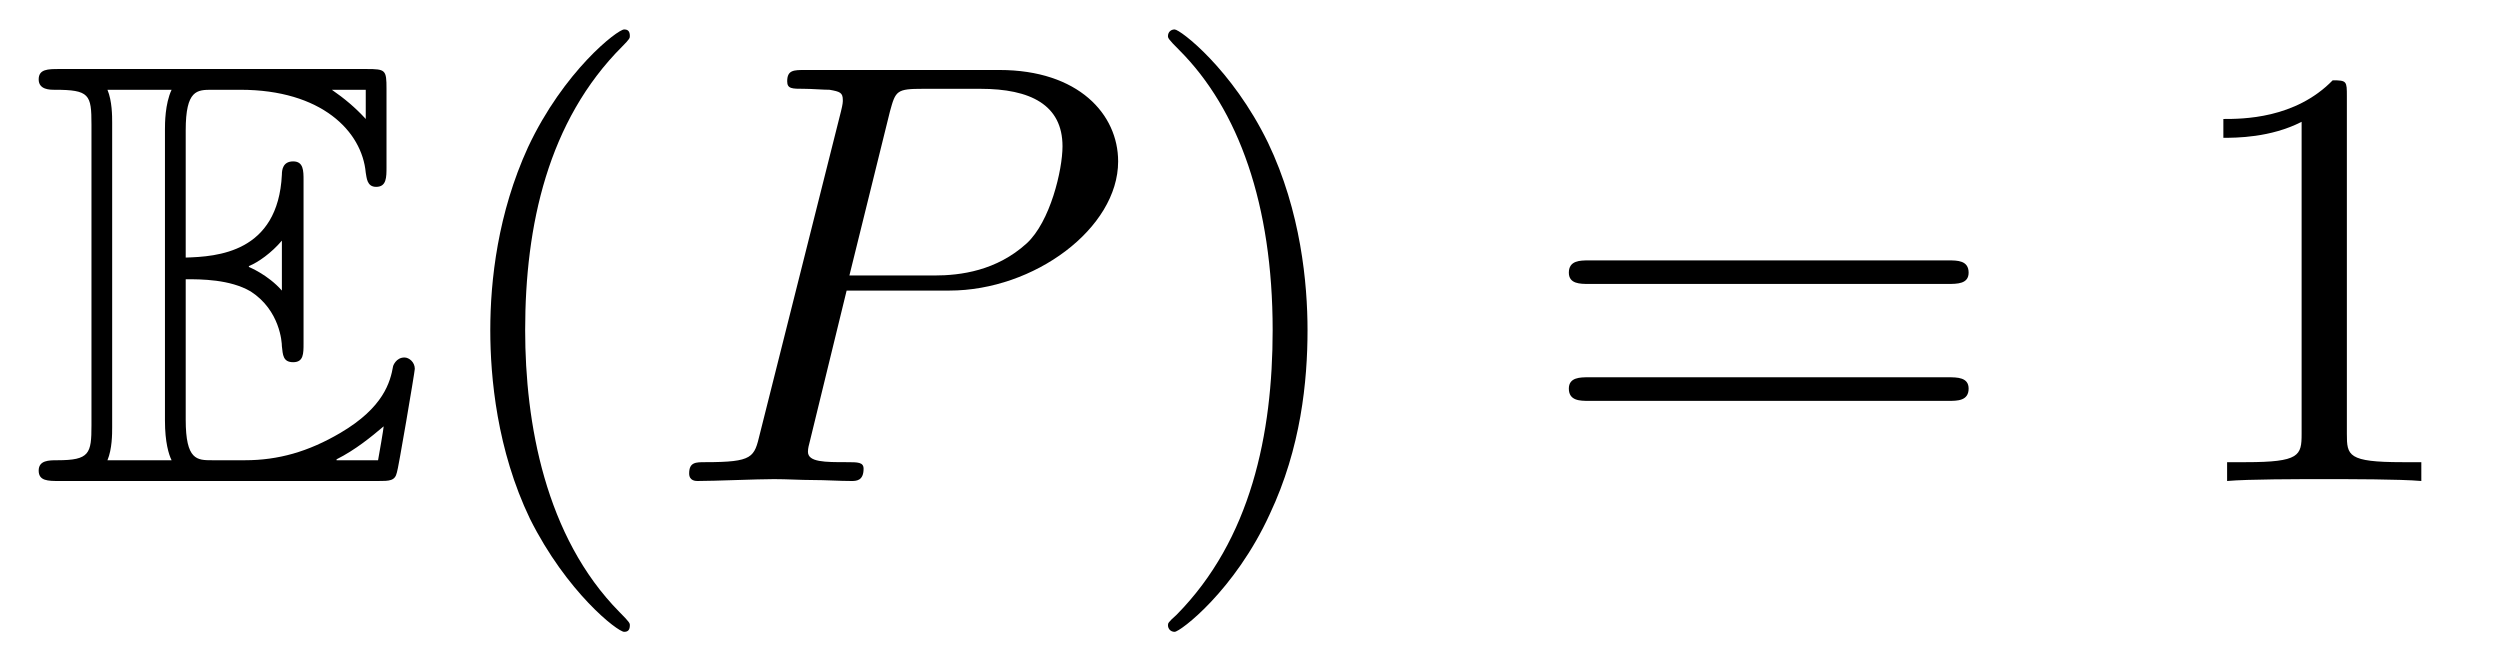
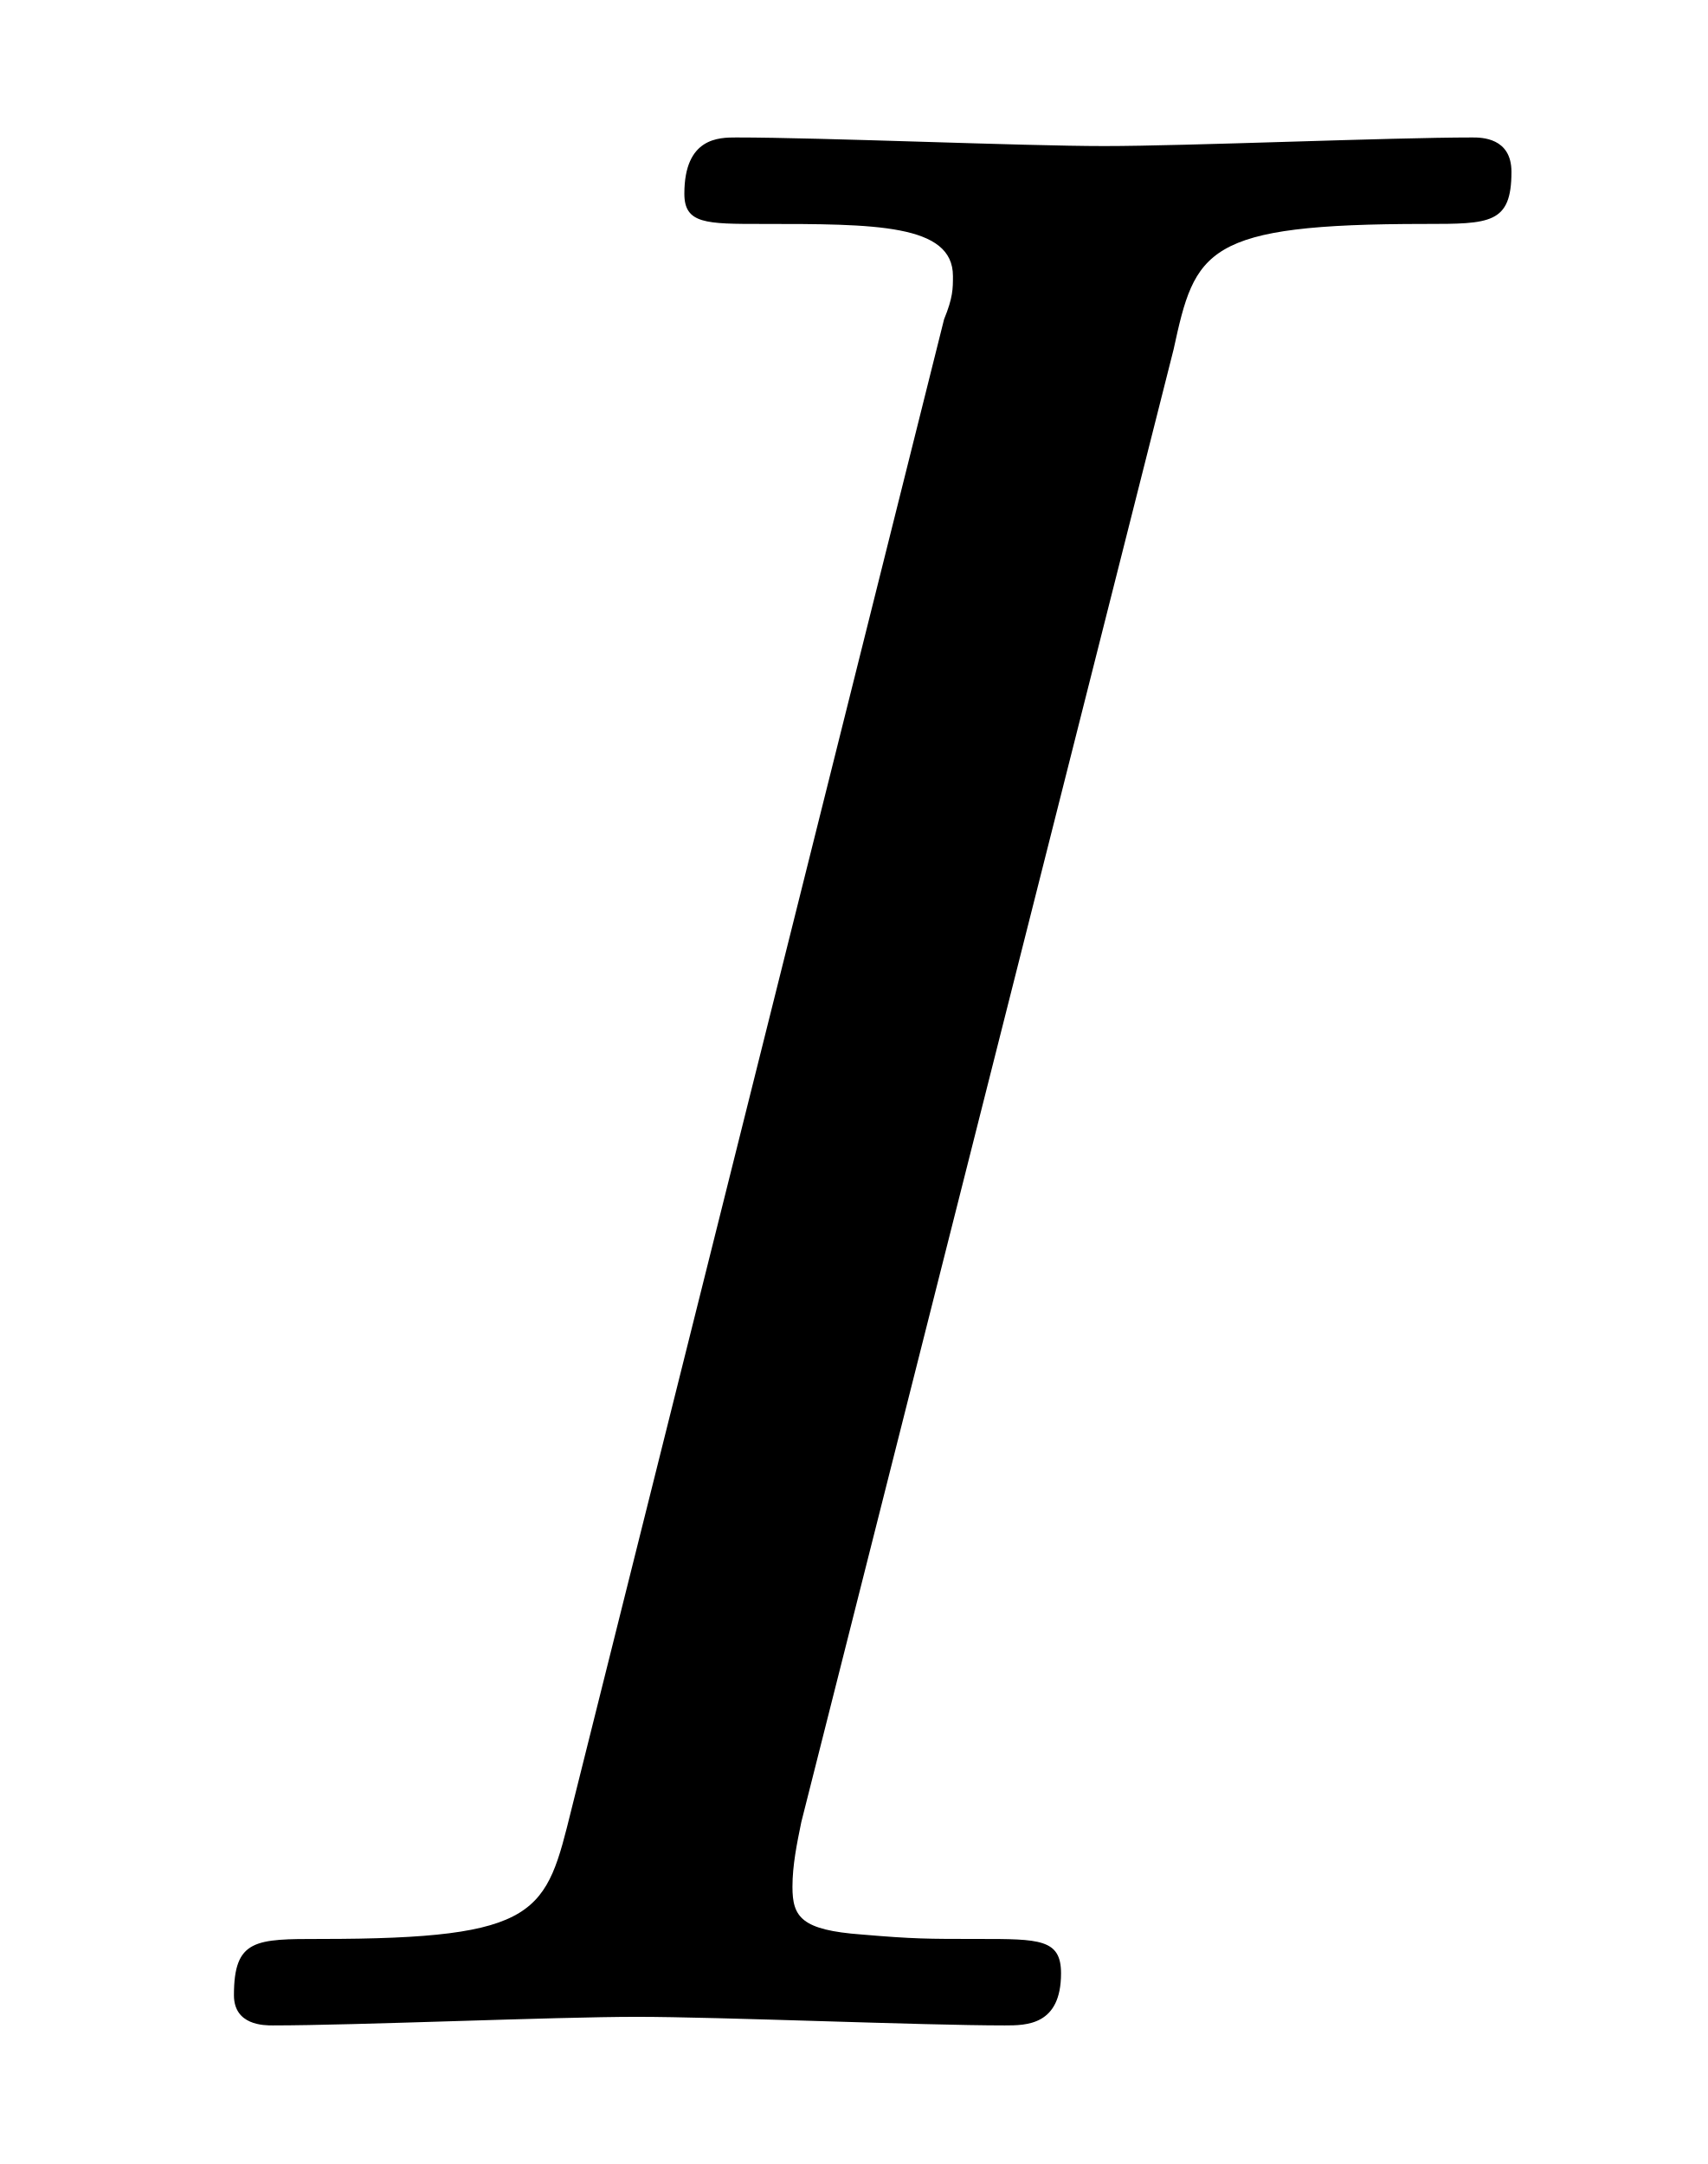
- <svg xmlns="http://www.w3.org/2000/svg" xmlns:xlink="http://www.w3.org/1999/xlink" viewBox="0 0 41.435 10.963">
+ <svg xmlns="http://www.w3.org/2000/svg" xmlns:xlink="http://www.w3.org/1999/xlink" viewBox="0 0 6.161 7.808">
  <defs>
    <g>
      <g id="glyph-0-0">
-         <path d="M 2.578 -3.344 C 2.828 -3.344 3.312 -3.344 3.656 -3.141 C 4.141 -2.828 4.172 -2.297 4.172 -2.234 C 4.188 -2.094 4.188 -1.969 4.359 -1.969 C 4.531 -1.969 4.531 -2.109 4.531 -2.281 L 4.531 -4.984 C 4.531 -5.141 4.531 -5.297 4.359 -5.297 C 4.188 -5.297 4.172 -5.156 4.172 -5.078 C 4.109 -3.781 3.094 -3.719 2.578 -3.703 L 2.578 -5.812 C 2.578 -6.484 2.766 -6.484 3.016 -6.484 L 3.484 -6.484 C 4.828 -6.484 5.5 -5.797 5.562 -5.109 C 5.578 -5.031 5.578 -4.875 5.734 -4.875 C 5.906 -4.875 5.906 -5.031 5.906 -5.203 L 5.906 -6.5 C 5.906 -6.812 5.891 -6.828 5.578 -6.828 L 0.484 -6.828 C 0.297 -6.828 0.141 -6.828 0.141 -6.656 C 0.141 -6.484 0.328 -6.484 0.406 -6.484 C 0.984 -6.484 1.016 -6.406 1.016 -5.906 L 1.016 -0.922 C 1.016 -0.453 0.984 -0.344 0.453 -0.344 C 0.312 -0.344 0.141 -0.344 0.141 -0.172 C 0.141 0 0.297 0 0.484 0 L 5.766 0 C 5.953 0 6.047 0 6.078 -0.141 C 6.094 -0.156 6.375 -1.812 6.375 -1.859 C 6.375 -1.969 6.281 -2.047 6.203 -2.047 C 6.062 -2.047 6.016 -1.906 6.016 -1.906 C 5.969 -1.641 5.859 -1.219 5.141 -0.797 C 4.609 -0.484 4.109 -0.344 3.562 -0.344 L 3.016 -0.344 C 2.766 -0.344 2.578 -0.344 2.578 -1.016 Z M 5.562 -6.484 L 5.562 -6 C 5.391 -6.188 5.203 -6.344 5 -6.484 Z M 3.625 -3.562 C 3.781 -3.625 4 -3.781 4.172 -3.984 L 4.172 -3.156 C 3.938 -3.422 3.625 -3.547 3.625 -3.547 Z M 1.359 -5.938 C 1.359 -6.047 1.359 -6.297 1.281 -6.484 L 2.344 -6.484 C 2.234 -6.25 2.234 -5.922 2.234 -5.828 L 2.234 -1 C 2.234 -0.641 2.297 -0.438 2.344 -0.344 L 1.281 -0.344 C 1.359 -0.531 1.359 -0.781 1.359 -0.891 Z M 5.078 -0.344 L 5.078 -0.359 C 5.391 -0.516 5.656 -0.734 5.859 -0.906 C 5.859 -0.875 5.781 -0.422 5.766 -0.344 Z M 5.078 -0.344 " />
-       </g>
-       <g id="glyph-1-0">
-         <path d="M 3.297 2.391 C 3.297 2.359 3.297 2.344 3.125 2.172 C 1.891 0.922 1.562 -0.969 1.562 -2.5 C 1.562 -4.234 1.938 -5.969 3.172 -7.203 C 3.297 -7.328 3.297 -7.344 3.297 -7.375 C 3.297 -7.453 3.266 -7.484 3.203 -7.484 C 3.094 -7.484 2.203 -6.797 1.609 -5.531 C 1.109 -4.438 0.984 -3.328 0.984 -2.5 C 0.984 -1.719 1.094 -0.516 1.641 0.625 C 2.25 1.844 3.094 2.5 3.203 2.5 C 3.266 2.5 3.297 2.469 3.297 2.391 Z M 3.297 2.391 " />
-       </g>
-       <g id="glyph-1-1">
-         <path d="M 2.875 -2.5 C 2.875 -3.266 2.766 -4.469 2.219 -5.609 C 1.625 -6.828 0.766 -7.484 0.672 -7.484 C 0.609 -7.484 0.562 -7.438 0.562 -7.375 C 0.562 -7.344 0.562 -7.328 0.75 -7.141 C 1.734 -6.156 2.297 -4.578 2.297 -2.5 C 2.297 -0.781 1.938 0.969 0.703 2.219 C 0.562 2.344 0.562 2.359 0.562 2.391 C 0.562 2.453 0.609 2.5 0.672 2.5 C 0.766 2.5 1.672 1.812 2.25 0.547 C 2.766 -0.547 2.875 -1.656 2.875 -2.5 Z M 2.875 -2.5 " />
-       </g>
-       <g id="glyph-1-2">
-         <path d="M 6.844 -3.266 C 7 -3.266 7.188 -3.266 7.188 -3.453 C 7.188 -3.656 7 -3.656 6.859 -3.656 L 0.891 -3.656 C 0.75 -3.656 0.562 -3.656 0.562 -3.453 C 0.562 -3.266 0.75 -3.266 0.891 -3.266 Z M 6.859 -1.328 C 7 -1.328 7.188 -1.328 7.188 -1.531 C 7.188 -1.719 7 -1.719 6.844 -1.719 L 0.891 -1.719 C 0.75 -1.719 0.562 -1.719 0.562 -1.531 C 0.562 -1.328 0.75 -1.328 0.891 -1.328 Z M 6.859 -1.328 " />
-       </g>
-       <g id="glyph-1-3">
-         <path d="M 2.938 -6.375 C 2.938 -6.625 2.938 -6.641 2.703 -6.641 C 2.078 -6 1.203 -6 0.891 -6 L 0.891 -5.688 C 1.094 -5.688 1.672 -5.688 2.188 -5.953 L 2.188 -0.781 C 2.188 -0.422 2.156 -0.312 1.266 -0.312 L 0.953 -0.312 L 0.953 0 C 1.297 -0.031 2.156 -0.031 2.562 -0.031 C 2.953 -0.031 3.828 -0.031 4.172 0 L 4.172 -0.312 L 3.859 -0.312 C 2.953 -0.312 2.938 -0.422 2.938 -0.781 Z M 2.938 -6.375 " />
-       </g>
-       <g id="glyph-2-0">
-         <path d="M 3.016 -3.156 L 4.719 -3.156 C 6.125 -3.156 7.516 -4.188 7.516 -5.297 C 7.516 -6.078 6.859 -6.812 5.547 -6.812 L 2.328 -6.812 C 2.141 -6.812 2.031 -6.812 2.031 -6.625 C 2.031 -6.5 2.109 -6.5 2.312 -6.5 C 2.438 -6.5 2.625 -6.484 2.734 -6.484 C 2.906 -6.453 2.953 -6.438 2.953 -6.312 C 2.953 -6.281 2.953 -6.25 2.922 -6.125 L 1.578 -0.781 C 1.484 -0.391 1.469 -0.312 0.672 -0.312 C 0.516 -0.312 0.406 -0.312 0.406 -0.125 C 0.406 0 0.516 0 0.547 0 C 0.828 0 1.531 -0.031 1.812 -0.031 C 2.031 -0.031 2.25 -0.016 2.453 -0.016 C 2.672 -0.016 2.891 0 3.094 0 C 3.172 0 3.297 0 3.297 -0.203 C 3.297 -0.312 3.203 -0.312 3.016 -0.312 C 2.656 -0.312 2.375 -0.312 2.375 -0.484 C 2.375 -0.547 2.391 -0.594 2.406 -0.656 Z M 3.734 -6.125 C 3.828 -6.469 3.844 -6.5 4.281 -6.5 L 5.234 -6.5 C 6.062 -6.5 6.594 -6.234 6.594 -5.547 C 6.594 -5.156 6.391 -4.297 6 -3.938 C 5.5 -3.484 4.906 -3.406 4.469 -3.406 L 3.062 -3.406 Z M 3.734 -6.125 " />
+         <path d="M 3.734 -6.047 C 3.812 -6.406 3.844 -6.5 4.641 -6.5 C 4.875 -6.5 4.953 -6.5 4.953 -6.688 C 4.953 -6.812 4.844 -6.812 4.812 -6.812 C 4.516 -6.812 3.781 -6.781 3.484 -6.781 C 3.188 -6.781 2.469 -6.812 2.156 -6.812 C 2.094 -6.812 1.969 -6.812 1.969 -6.609 C 1.969 -6.5 2.047 -6.5 2.25 -6.5 C 2.656 -6.5 2.938 -6.5 2.938 -6.312 C 2.938 -6.266 2.938 -6.234 2.906 -6.156 L 1.562 -0.781 C 1.469 -0.406 1.453 -0.312 0.656 -0.312 C 0.422 -0.312 0.344 -0.312 0.344 -0.109 C 0.344 0 0.453 0 0.484 0 C 0.781 0 1.5 -0.031 1.797 -0.031 C 2.094 -0.031 2.828 0 3.125 0 C 3.203 0 3.328 0 3.328 -0.188 C 3.328 -0.312 3.25 -0.312 3.031 -0.312 C 2.844 -0.312 2.797 -0.312 2.609 -0.328 C 2.391 -0.344 2.359 -0.391 2.359 -0.5 C 2.359 -0.578 2.375 -0.656 2.391 -0.734 Z M 3.734 -6.047 " />
      </g>
    </g>
    <clipPath id="clip-0">
-       <path clip-rule="nonzero" d="M 8 0 L 11 0 L 11 10.965 L 8 10.965 Z M 8 0 " />
-     </clipPath>
-     <clipPath id="clip-1">
-       <path clip-rule="nonzero" d="M 19 0 L 22 0 L 22 10.965 L 19 10.965 Z M 19 0 " />
+       <path clip-rule="nonzero" d="M 0 0 L 6 0 L 6 7.809 L 0 7.809 Z M 0 0 " />
    </clipPath>
  </defs>
-   <g fill="rgb(0%, 0%, 0%)" fill-opacity="1">
-     <use xlink:href="#glyph-0-0" x="0.5" y="7.972" />
-   </g>
  <g clip-path="url(#clip-0)">
    <g fill="rgb(0%, 0%, 0%)" fill-opacity="1">
-       <use xlink:href="#glyph-1-0" x="7.142" y="7.972" />
+       <use xlink:href="#glyph-0-0" x="0.5" y="7.308" />
    </g>
  </g>
-   <g fill="rgb(0%, 0%, 0%)" fill-opacity="1">
-     <use xlink:href="#glyph-2-0" x="11.016" y="7.972" />
-   </g>
-   <g clip-path="url(#clip-1)">
-     <g fill="rgb(0%, 0%, 0%)" fill-opacity="1">
-       <use xlink:href="#glyph-1-1" x="18.796" y="7.972" />
-     </g>
-   </g>
-   <g fill="rgb(0%, 0%, 0%)" fill-opacity="1">
-     <use xlink:href="#glyph-1-2" x="25.44" y="7.972" />
-   </g>
-   <g fill="rgb(0%, 0%, 0%)" fill-opacity="1">
-     <use xlink:href="#glyph-1-3" x="35.959" y="7.972" />
-   </g>
</svg>
